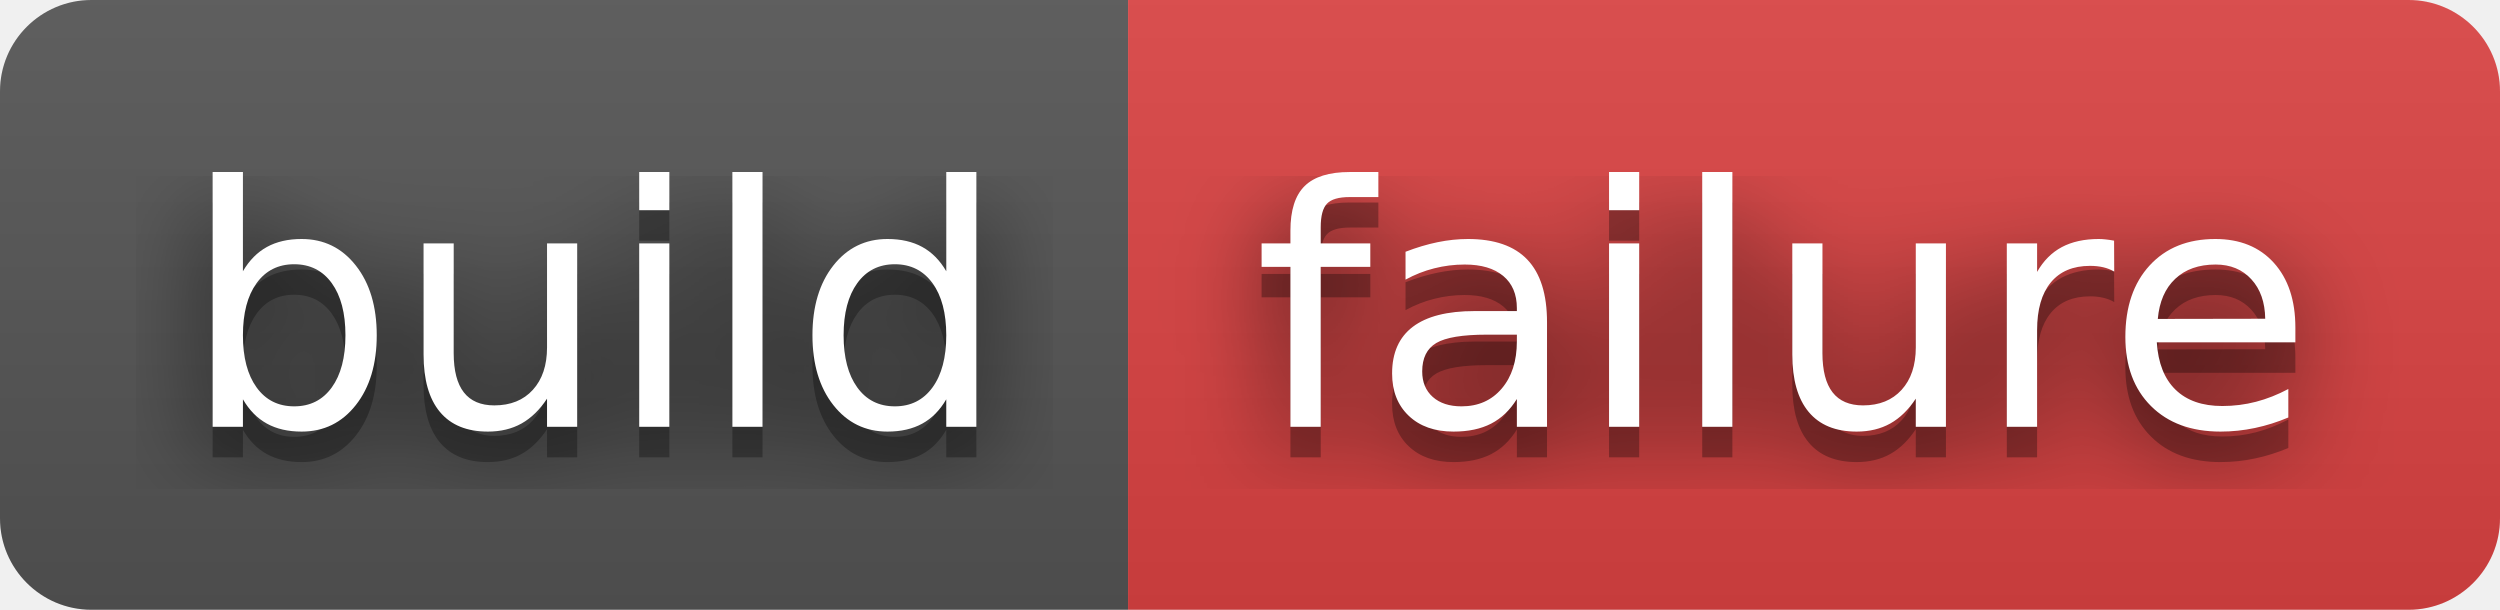
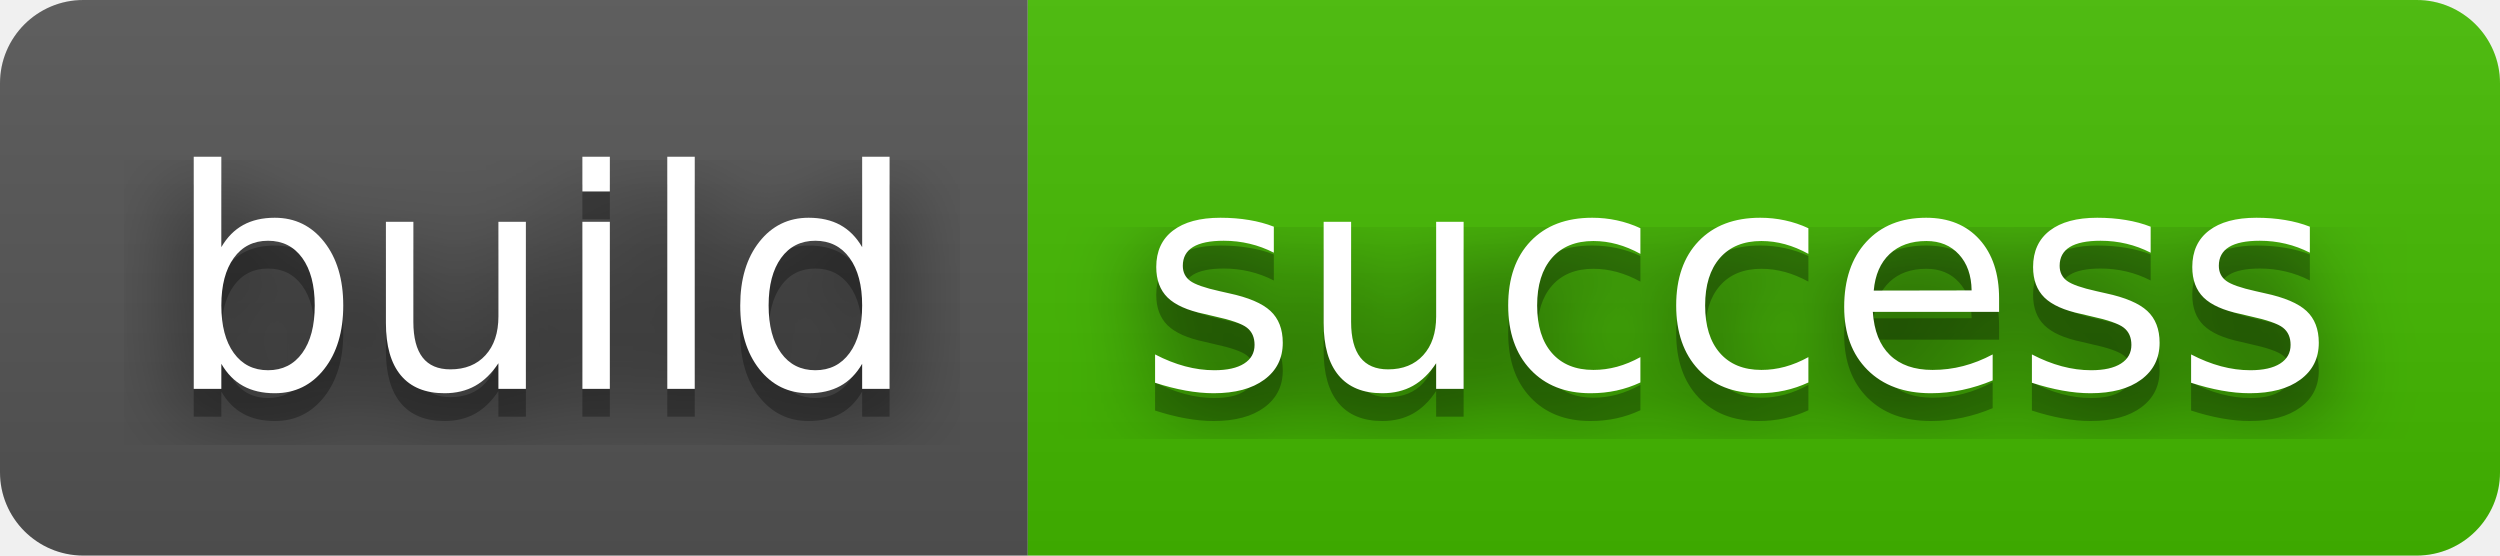
- <svg xmlns="http://www.w3.org/2000/svg" width="82" height="20" role="img" aria-label="build: failure">
+ <svg xmlns="http://www.w3.org/2000/svg" width="90" height="20" role="img" aria-label="build: success">
  <filter id="blur">
    <feGaussianBlur stdDeviation="16" />
  </filter>
  <linearGradient id="s" x2="0" y2="100%">
    <stop offset="0" stop-color="#bbb" stop-opacity=".1" />
    <stop offset="1" stop-opacity=".1" />
  </linearGradient>
  <clipPath id="r">
-     <rect width="82" height="20" rx="3" />
+     <rect width="90" height="20" rx="3" />
  </clipPath>
  <g clip-path="url(#r)">
    <rect width="37" height="20" fill="#555" />
-     <rect x="37" width="45" height="20" fill="#dd4343" />
-     <rect width="82" height="20" fill="url(#s)" />
+     <rect x="37" width="53" height="20" fill="#4b0" />
+     <rect width="90" height="20" fill="url(#s)" />
  </g>
  <g fill="#fff" text-anchor="middle" font-family="Verdana,Geneva,DejaVu Sans,sans-serif" text-rendering="geometricPrecision" font-size="110">
    <g transform="scale(.1)">
      <g aria-hidden="true" fill="#010101">
        <text x="195" y="150" fill-opacity=".8" filter="url(#blur)" textLength="270">build</text>
        <text x="195" y="150" fill-opacity=".3" textLength="270">build</text>
      </g>
      <text x="195" y="140" textLength="270">build</text>
    </g>
    <g transform="scale(.1)">
      <g aria-hidden="true" fill="#010101">
-         <text x="585" y="150" fill-opacity=".8" filter="url(#blur)" textLength="350">failure</text>
-         <text x="585" y="150" fill-opacity=".3" textLength="350">failure</text>
+         <text x="625" y="150" fill-opacity=".8" filter="url(#blur)" textLength="430">success</text>
+         <text x="625" y="150" fill-opacity=".3" textLength="430">success</text>
      </g>
-       <text x="585" y="140" textLength="350">failure</text>
+       <text x="625" y="140" textLength="430">success</text>
    </g>
  </g>
</svg>
